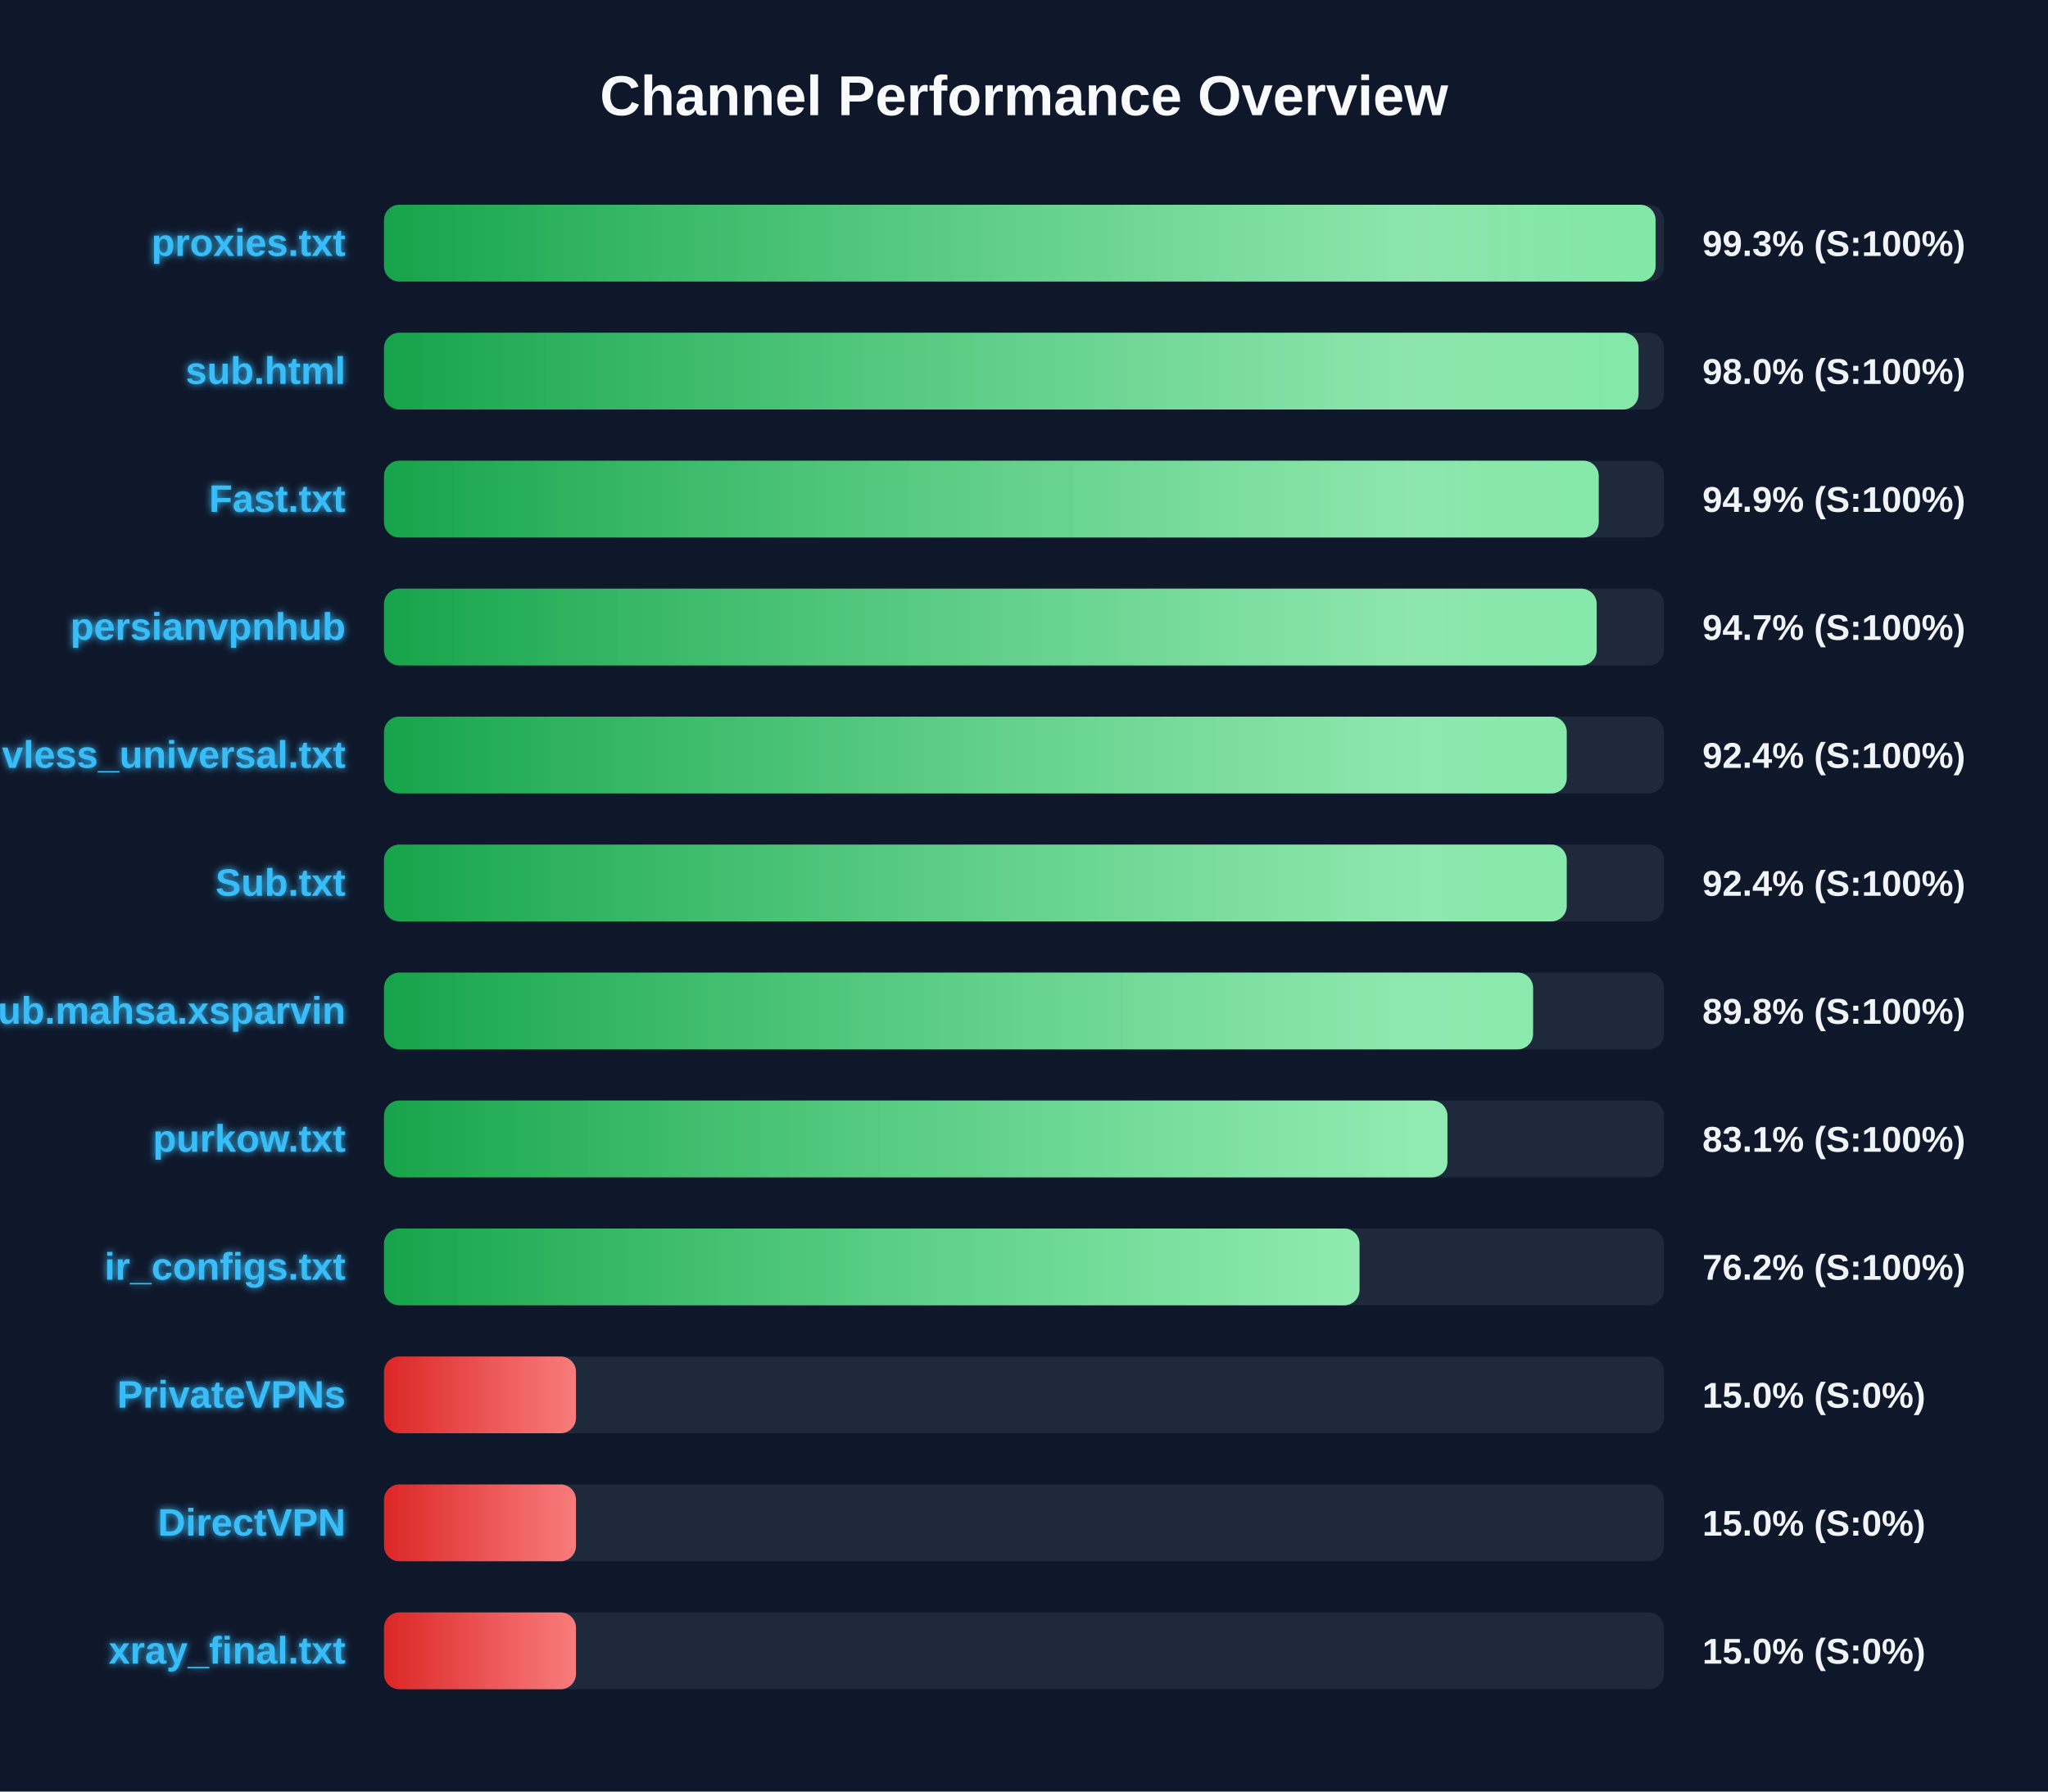
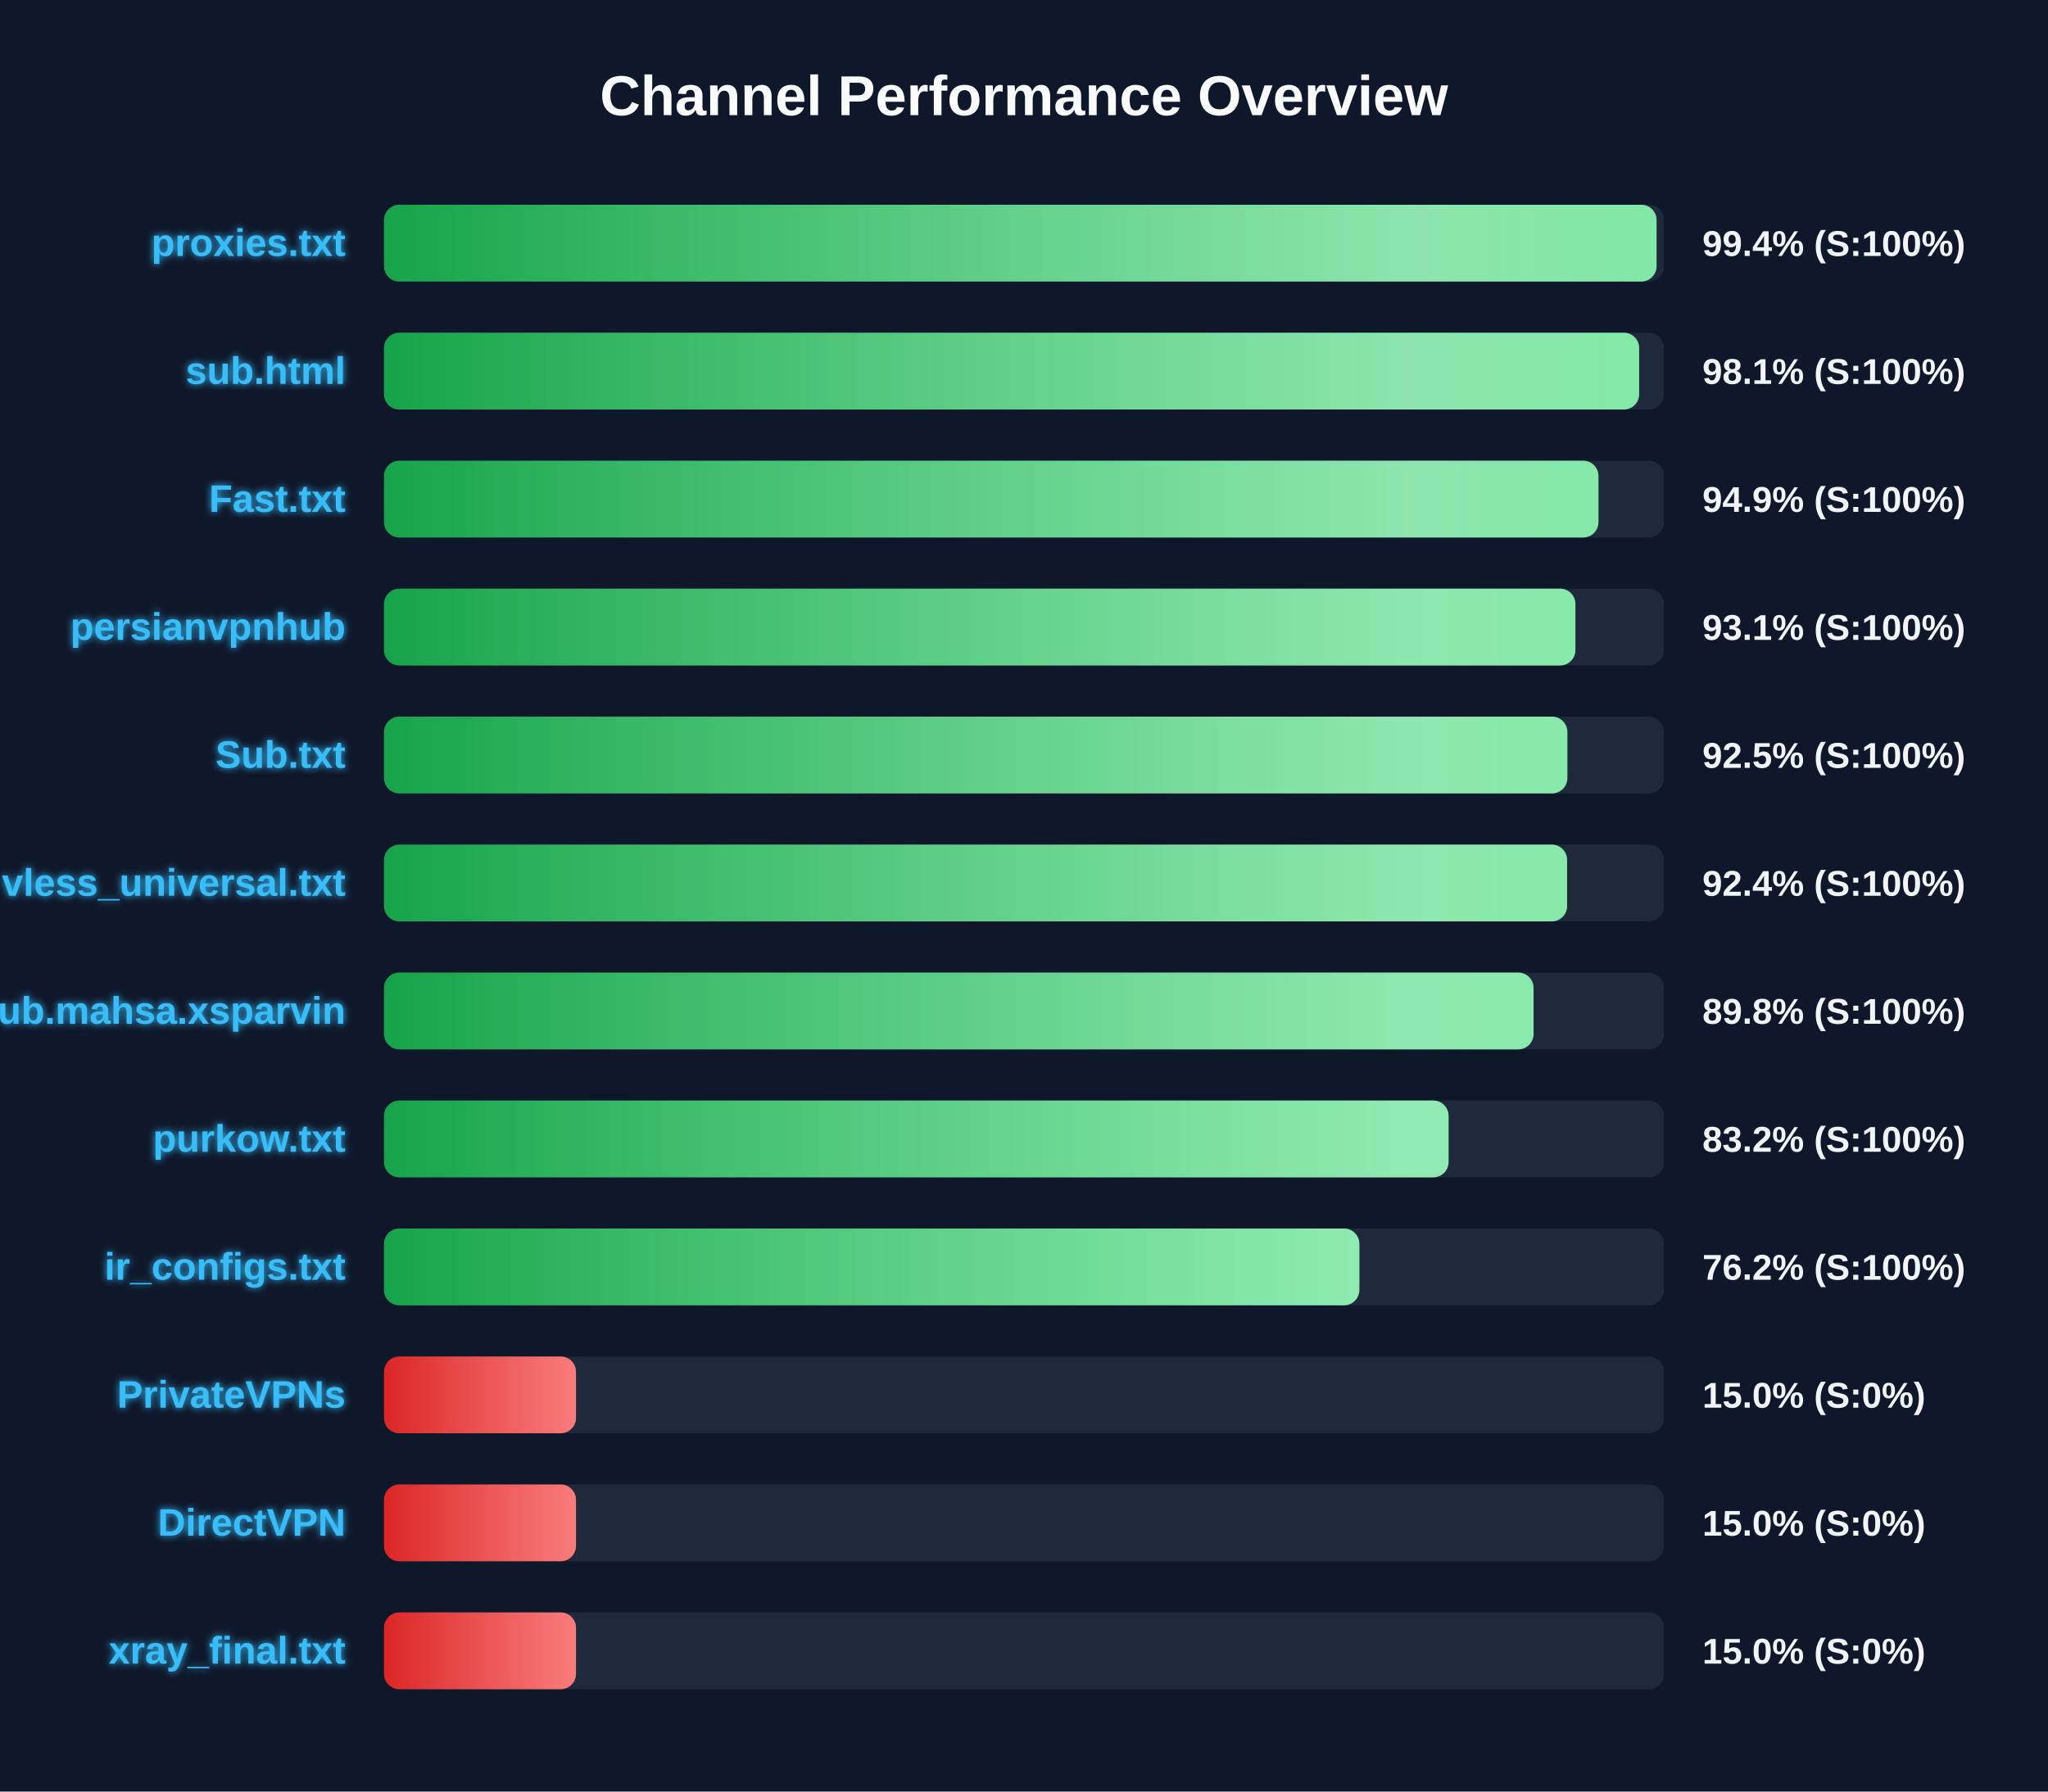
<svg xmlns="http://www.w3.org/2000/svg" width="800" height="700" version="1.1">
  <defs>
    <linearGradient id="grad-green" x1="0%" y1="0%" x2="100%" y2="0%">
      <stop offset="0%" stop-color="#16a34a" />
      <stop offset="100%" stop-color="#4ade80" />
    </linearGradient>
    <linearGradient id="grad-yellow" x1="0%" y1="0%" x2="100%" y2="0%">
      <stop offset="0%" stop-color="#ca8a04" />
      <stop offset="100%" stop-color="#fde047" />
    </linearGradient>
    <linearGradient id="grad-red" x1="0%" y1="0%" x2="100%" y2="0%">
      <stop offset="0%" stop-color="#dc2626" />
      <stop offset="100%" stop-color="#f87171" />
    </linearGradient>
    <linearGradient id="shimmer" x1="0%" y1="0%" x2="100%" y2="0%">
      <stop offset="0%" stop-color="rgba(255,255,255,0)" />
      <stop offset="50%" stop-color="rgba(255,255,255,0.4)" />
      <stop offset="100%" stop-color="rgba(255,255,255,0)" />
    </linearGradient>
    <filter id="glow" x="-20%" y="-20%" width="140%" height="140%">
      <feGaussianBlur stdDeviation="1.5" result="blur" />
      <feComposite in="SourceGraphic" in2="blur" operator="over" />
    </filter>
  </defs>
  <style>
        .bg-rect { fill: #0f172a; }
        .title { font: bold 22px 'Segoe UI', Arial, sans-serif; fill: #f8fafc; }
        .row { font: bold 15px 'Segoe UI', Arial, sans-serif; fill: #38bdf8; filter: url(#glow); }
        .score { font: bold 14px 'Segoe UI', Arial, sans-serif; fill: #f1f5f9; }
        @keyframes shimmer-anim {
            0% { transform: translateX(-100%); }
            100% { transform: translateX(200%); }
        }
        .shimmer-rect {
            animation: shimmer-anim 2.5s infinite linear;
        }
    </style>
  <rect width="100%" height="100%" class="bg-rect" />
  <text x="400" y="45" text-anchor="middle" class="title">Channel Performance Overview</text>
  <rect x="150" y="80" width="500" height="30" fill="#1e293b" rx="6" />
  <clipPath id="clip-0">
-     <rect x="150" y="80" width="496.7" height="30" rx="6" />
+     <rect x="150" y="80" width="497.1" height="30" rx="6" />
  </clipPath>
-   <rect x="150" y="80" width="496.7" height="30" fill="url(#grad-green)" rx="6" />
+   <rect x="150" y="80" width="497.1" height="30" fill="url(#grad-green)" rx="6" />
  <g clip-path="url(#clip-0)">
    <rect x="150" y="80" width="100%" height="30" fill="url(#shimmer)" class="shimmer-rect" />
  </g>
  <text x="135" y="100" text-anchor="end" class="row">proxies.txt</text>
-   <text x="665" y="100" text-anchor="start" class="score">99.3% (S:100%)</text>
+   <text x="665" y="100" text-anchor="start" class="score">99.4% (S:100%)</text>
  <rect x="150" y="130" width="500" height="30" fill="#1e293b" rx="6" />
  <clipPath id="clip-1">
-     <rect x="150" y="130" width="490.05" height="30" rx="6" />
+     <rect x="150" y="130" width="490.3" height="30" rx="6" />
  </clipPath>
-   <rect x="150" y="130" width="490.05" height="30" fill="url(#grad-green)" rx="6" />
+   <rect x="150" y="130" width="490.3" height="30" fill="url(#grad-green)" rx="6" />
  <g clip-path="url(#clip-1)">
    <rect x="150" y="130" width="100%" height="30" fill="url(#shimmer)" class="shimmer-rect" />
  </g>
  <text x="135" y="150" text-anchor="end" class="row">sub.html</text>
-   <text x="665" y="150" text-anchor="start" class="score">98.0% (S:100%)</text>
+   <text x="665" y="150" text-anchor="start" class="score">98.1% (S:100%)</text>
  <rect x="150" y="180" width="500" height="30" fill="#1e293b" rx="6" />
  <clipPath id="clip-2">
-     <rect x="150" y="180" width="474.5" height="30" rx="6" />
+     <rect x="150" y="180" width="474.4" height="30" rx="6" />
  </clipPath>
-   <rect x="150" y="180" width="474.5" height="30" fill="url(#grad-green)" rx="6" />
+   <rect x="150" y="180" width="474.4" height="30" fill="url(#grad-green)" rx="6" />
  <g clip-path="url(#clip-2)">
    <rect x="150" y="180" width="100%" height="30" fill="url(#shimmer)" class="shimmer-rect" />
  </g>
  <text x="135" y="200" text-anchor="end" class="row">Fast.txt</text>
  <text x="665" y="200" text-anchor="start" class="score">94.9% (S:100%)</text>
  <rect x="150" y="230" width="500" height="30" fill="#1e293b" rx="6" />
  <clipPath id="clip-3">
-     <rect x="150" y="230" width="473.7" height="30" rx="6" />
+     <rect x="150" y="230" width="465.4" height="30" rx="6" />
  </clipPath>
-   <rect x="150" y="230" width="473.7" height="30" fill="url(#grad-green)" rx="6" />
+   <rect x="150" y="230" width="465.4" height="30" fill="url(#grad-green)" rx="6" />
  <g clip-path="url(#clip-3)">
    <rect x="150" y="230" width="100%" height="30" fill="url(#shimmer)" class="shimmer-rect" />
  </g>
  <text x="135" y="250" text-anchor="end" class="row">persianvpnhub</text>
-   <text x="665" y="250" text-anchor="start" class="score">94.7% (S:100%)</text>
+   <text x="665" y="250" text-anchor="start" class="score">93.1% (S:100%)</text>
  <rect x="150" y="280" width="500" height="30" fill="#1e293b" rx="6" />
  <clipPath id="clip-4">
-     <rect x="150" y="280" width="462.0" height="30" rx="6" />
+     <rect x="150" y="280" width="462.25" height="30" rx="6" />
  </clipPath>
-   <rect x="150" y="280" width="462.0" height="30" fill="url(#grad-green)" rx="6" />
+   <rect x="150" y="280" width="462.25" height="30" fill="url(#grad-green)" rx="6" />
  <g clip-path="url(#clip-4)">
    <rect x="150" y="280" width="100%" height="30" fill="url(#shimmer)" class="shimmer-rect" />
  </g>
-   <text x="135" y="300" text-anchor="end" class="row">vless_universal.txt</text>
-   <text x="665" y="300" text-anchor="start" class="score">92.4% (S:100%)</text>
+   <text x="135" y="300" text-anchor="end" class="row">Sub.txt</text>
+   <text x="665" y="300" text-anchor="start" class="score">92.5% (S:100%)</text>
  <rect x="150" y="330" width="500" height="30" fill="#1e293b" rx="6" />
  <clipPath id="clip-5">
-     <rect x="150" y="330" width="462.0" height="30" rx="6" />
+     <rect x="150" y="330" width="462.15" height="30" rx="6" />
  </clipPath>
-   <rect x="150" y="330" width="462.0" height="30" fill="url(#grad-green)" rx="6" />
+   <rect x="150" y="330" width="462.15" height="30" fill="url(#grad-green)" rx="6" />
  <g clip-path="url(#clip-5)">
    <rect x="150" y="330" width="100%" height="30" fill="url(#shimmer)" class="shimmer-rect" />
  </g>
-   <text x="135" y="350" text-anchor="end" class="row">Sub.txt</text>
+   <text x="135" y="350" text-anchor="end" class="row">vless_universal.txt</text>
  <text x="665" y="350" text-anchor="start" class="score">92.4% (S:100%)</text>
  <rect x="150" y="380" width="500" height="30" fill="#1e293b" rx="6" />
  <clipPath id="clip-6">
-     <rect x="150" y="380" width="448.85" height="30" rx="6" />
+     <rect x="150" y="380" width="449.05" height="30" rx="6" />
  </clipPath>
-   <rect x="150" y="380" width="448.85" height="30" fill="url(#grad-green)" rx="6" />
+   <rect x="150" y="380" width="449.05" height="30" fill="url(#grad-green)" rx="6" />
  <g clip-path="url(#clip-6)">
    <rect x="150" y="380" width="100%" height="30" fill="url(#shimmer)" class="shimmer-rect" />
  </g>
  <text x="135" y="400" text-anchor="end" class="row">Sub.mahsa.xsparvin</text>
  <text x="665" y="400" text-anchor="start" class="score">89.8% (S:100%)</text>
  <rect x="150" y="430" width="500" height="30" fill="#1e293b" rx="6" />
  <clipPath id="clip-7">
-     <rect x="150" y="430" width="415.4" height="30" rx="6" />
+     <rect x="150" y="430" width="415.85" height="30" rx="6" />
  </clipPath>
-   <rect x="150" y="430" width="415.4" height="30" fill="url(#grad-green)" rx="6" />
+   <rect x="150" y="430" width="415.85" height="30" fill="url(#grad-green)" rx="6" />
  <g clip-path="url(#clip-7)">
    <rect x="150" y="430" width="100%" height="30" fill="url(#shimmer)" class="shimmer-rect" />
  </g>
  <text x="135" y="450" text-anchor="end" class="row">purkow.txt</text>
-   <text x="665" y="450" text-anchor="start" class="score">83.1% (S:100%)</text>
+   <text x="665" y="450" text-anchor="start" class="score">83.2% (S:100%)</text>
  <rect x="150" y="480" width="500" height="30" fill="#1e293b" rx="6" />
  <clipPath id="clip-8">
-     <rect x="150" y="480" width="381.05" height="30" rx="6" />
+     <rect x="150" y="480" width="381.0" height="30" rx="6" />
  </clipPath>
-   <rect x="150" y="480" width="381.05" height="30" fill="url(#grad-green)" rx="6" />
+   <rect x="150" y="480" width="381.0" height="30" fill="url(#grad-green)" rx="6" />
  <g clip-path="url(#clip-8)">
    <rect x="150" y="480" width="100%" height="30" fill="url(#shimmer)" class="shimmer-rect" />
  </g>
  <text x="135" y="500" text-anchor="end" class="row">ir_configs.txt</text>
  <text x="665" y="500" text-anchor="start" class="score">76.2% (S:100%)</text>
  <rect x="150" y="530" width="500" height="30" fill="#1e293b" rx="6" />
  <clipPath id="clip-9">
    <rect x="150" y="530" width="75.0" height="30" rx="6" />
  </clipPath>
  <rect x="150" y="530" width="75.0" height="30" fill="url(#grad-red)" rx="6" />
  <g clip-path="url(#clip-9)">
    <rect x="150" y="530" width="100%" height="30" fill="url(#shimmer)" class="shimmer-rect" />
  </g>
  <text x="135" y="550" text-anchor="end" class="row">PrivateVPNs</text>
  <text x="665" y="550" text-anchor="start" class="score">15.0% (S:0%)</text>
  <rect x="150" y="580" width="500" height="30" fill="#1e293b" rx="6" />
  <clipPath id="clip-10">
    <rect x="150" y="580" width="75.0" height="30" rx="6" />
  </clipPath>
  <rect x="150" y="580" width="75.0" height="30" fill="url(#grad-red)" rx="6" />
  <g clip-path="url(#clip-10)">
    <rect x="150" y="580" width="100%" height="30" fill="url(#shimmer)" class="shimmer-rect" />
  </g>
  <text x="135" y="600" text-anchor="end" class="row">DirectVPN</text>
  <text x="665" y="600" text-anchor="start" class="score">15.0% (S:0%)</text>
  <rect x="150" y="630" width="500" height="30" fill="#1e293b" rx="6" />
  <clipPath id="clip-11">
    <rect x="150" y="630" width="75.0" height="30" rx="6" />
  </clipPath>
  <rect x="150" y="630" width="75.0" height="30" fill="url(#grad-red)" rx="6" />
  <g clip-path="url(#clip-11)">
    <rect x="150" y="630" width="100%" height="30" fill="url(#shimmer)" class="shimmer-rect" />
  </g>
  <text x="135" y="650" text-anchor="end" class="row">xray_final.txt</text>
  <text x="665" y="650" text-anchor="start" class="score">15.0% (S:0%)</text>
</svg>
